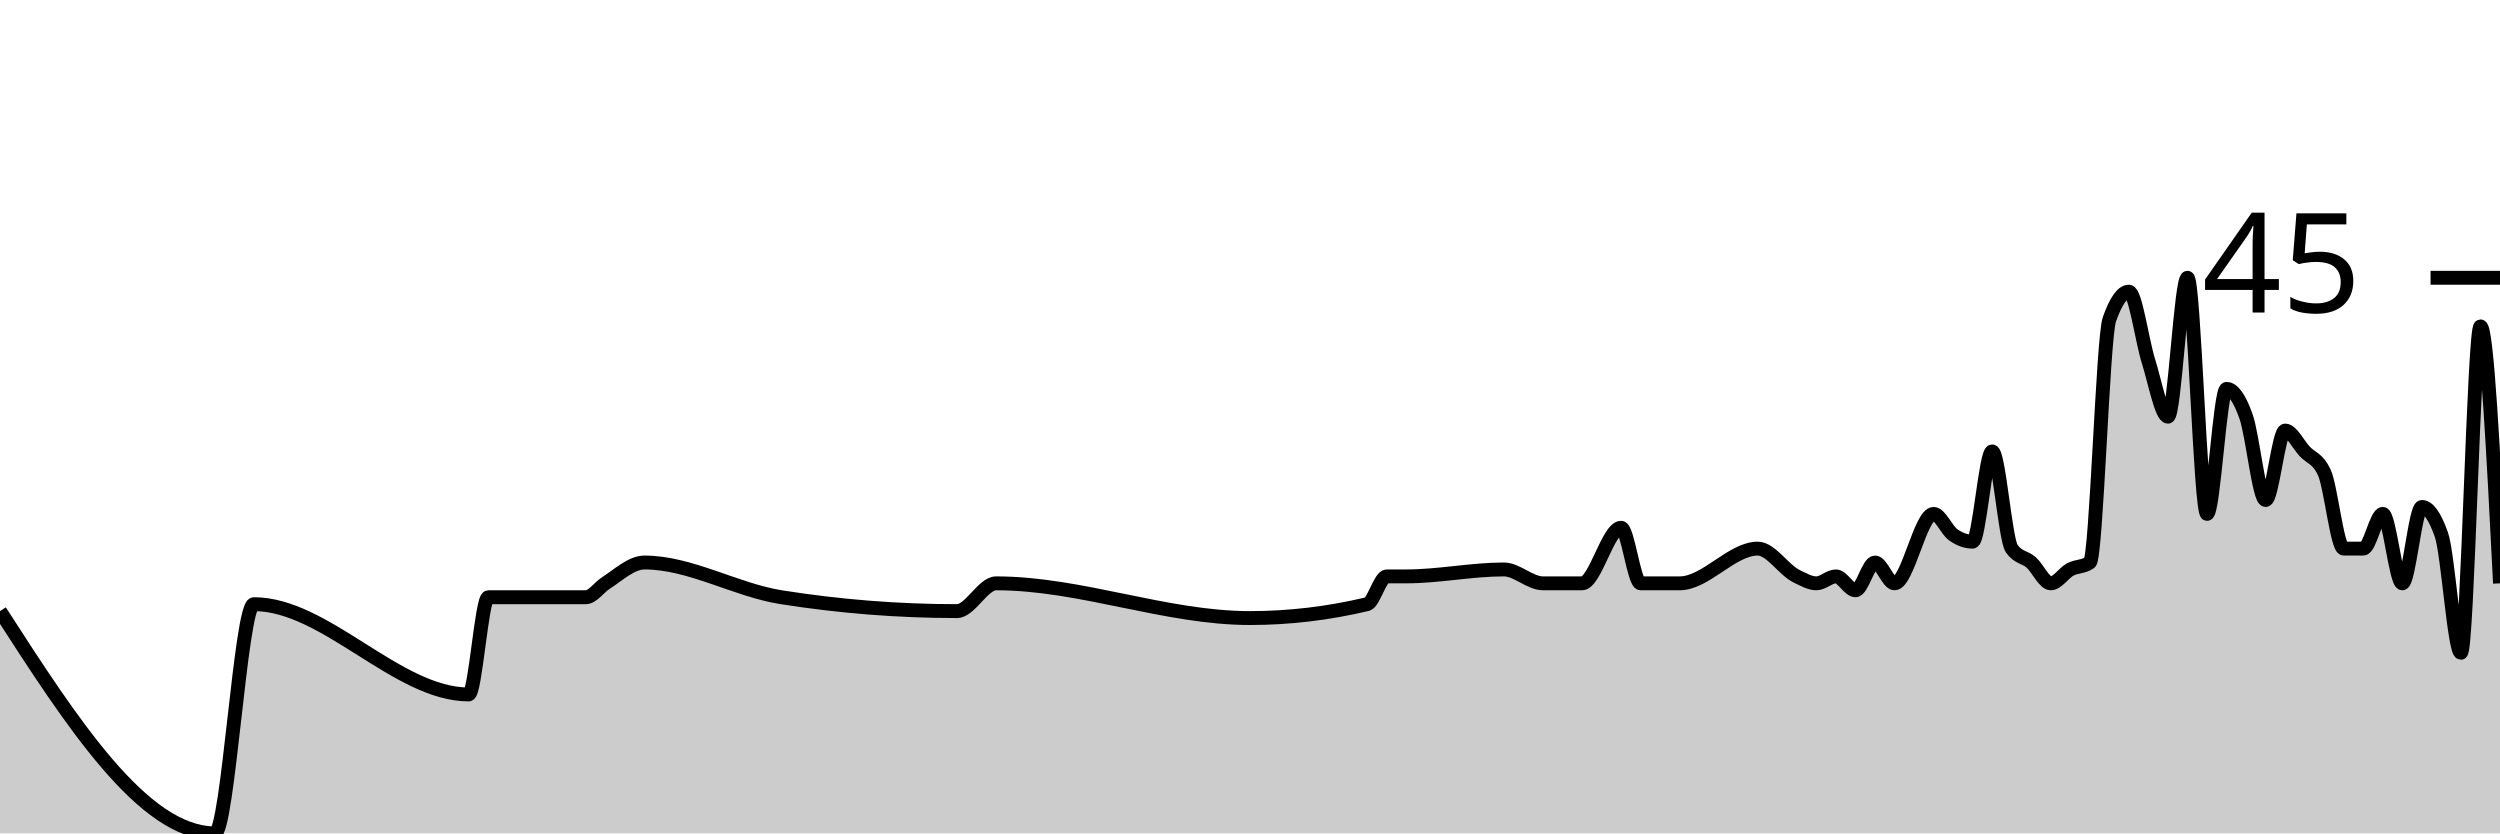
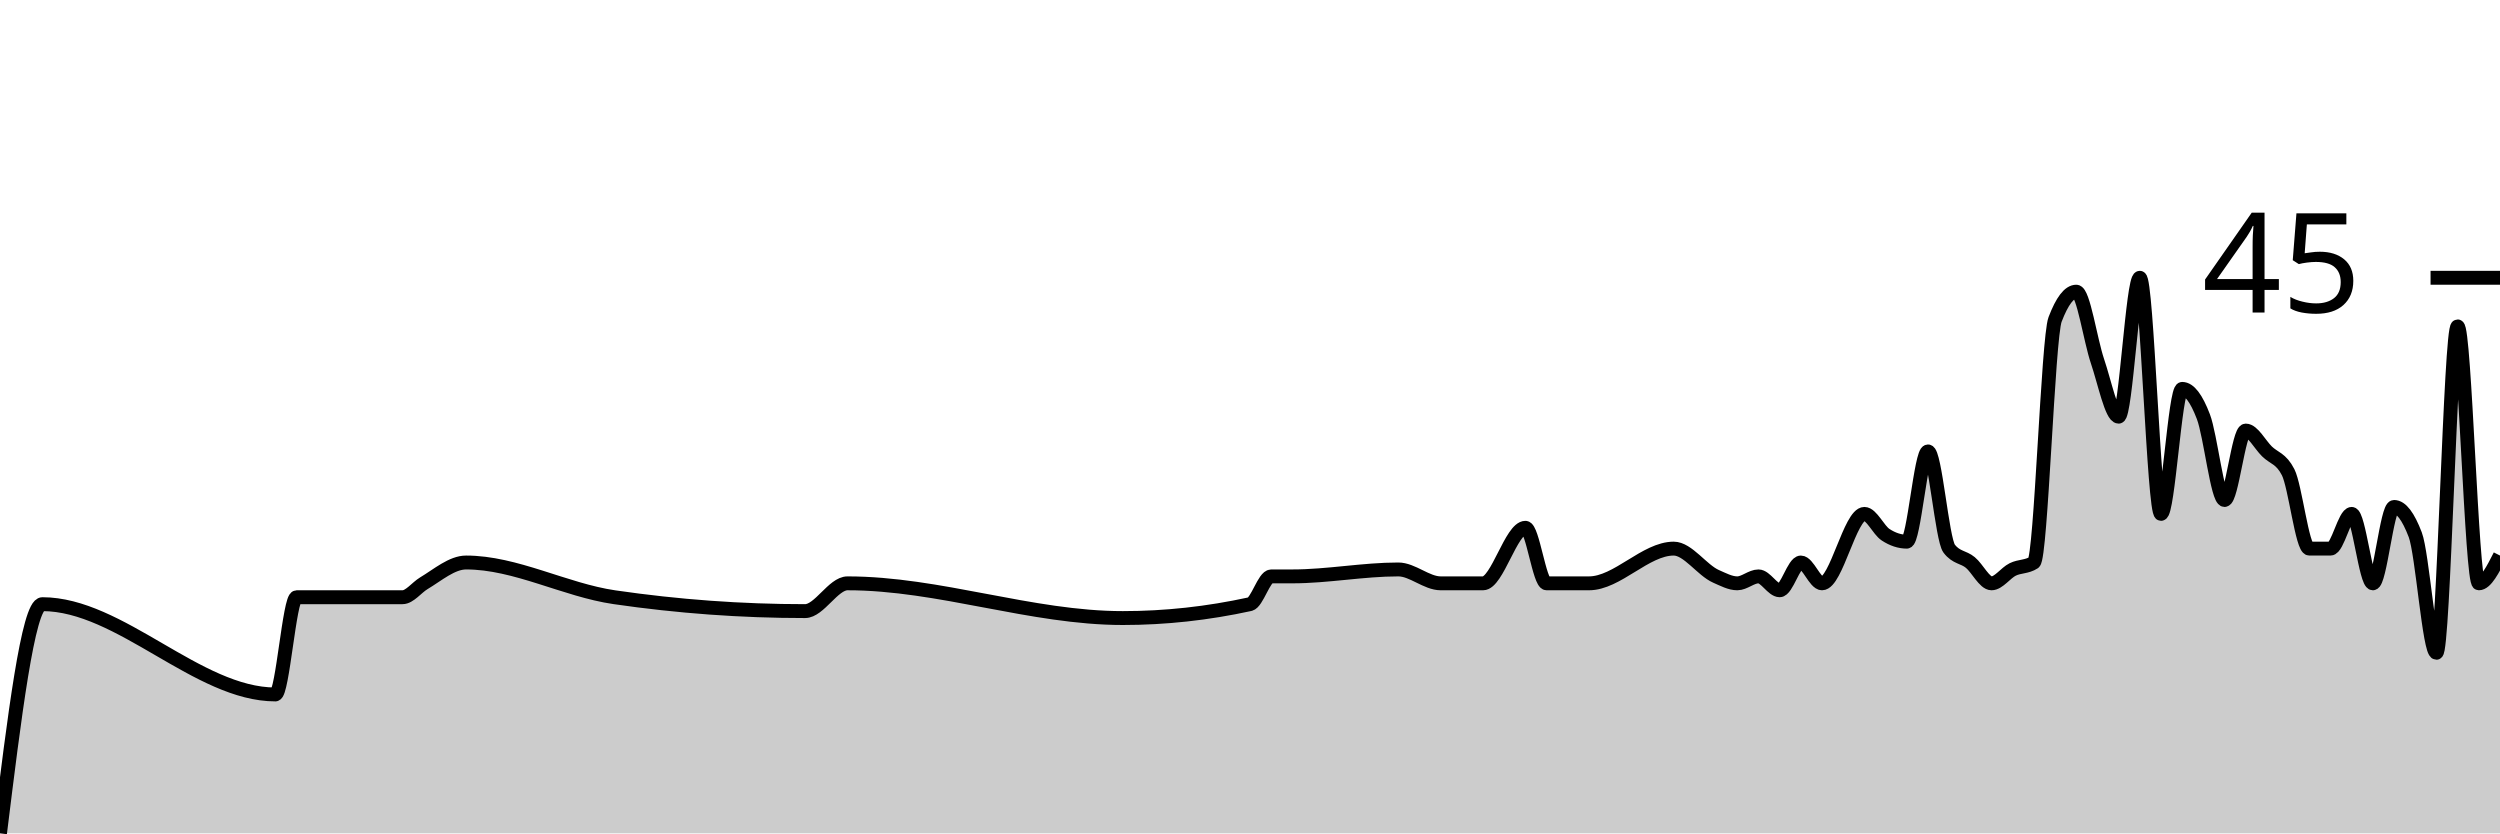
<svg xmlns="http://www.w3.org/2000/svg" viewBox="0 0 180 60">
  <g transform="translate(0,20)">
-     <path class="area" fill="rgba(0, 0, 0, 0.2)" d="M0,24C5.156,32,10.312,40,15.469,40C16.406,40,17.344,23.5,18.281,23.5C23.438,23.5,28.594,30,33.75,30C34.219,30,34.688,23,35.156,23C37.5,23,39.844,23,42.188,23C42.656,23,43.125,22.306,43.594,22C44.531,21.389,45.469,20.5,46.406,20.5C49.688,20.5,52.969,22.481,56.25,23C60.469,23.667,64.688,24,68.906,24C69.844,24,70.781,22,71.719,22C77.812,22,83.906,24.5,90,24.5C92.812,24.5,95.625,24.167,98.438,23.5C98.906,23.389,99.375,21.5,99.844,21.5C100.312,21.5,100.781,21.5,101.25,21.5C103.594,21.5,105.938,21,108.281,21C109.219,21,110.156,22,111.094,22C111.562,22,112.031,22,112.5,22C112.969,22,113.438,22,113.906,22C114.844,22,115.781,18,116.719,18C117.188,18,117.656,22,118.125,22C118.594,22,119.062,22,119.531,22C120,22,120.469,22,120.938,22C122.812,22,124.688,19.5,126.562,19.5C127.5,19.5,128.438,21.056,129.375,21.5C129.844,21.722,130.312,22,130.781,22C131.25,22,131.719,21.5,132.188,21.5C132.656,21.5,133.125,22.5,133.594,22.5C134.062,22.5,134.531,20.5,135,20.5C135.469,20.5,135.938,22,136.406,22C137.344,22,138.281,17,139.219,17C139.688,17,140.156,18.167,140.625,18.5C141.094,18.833,141.562,19,142.031,19C142.5,19,142.969,12.5,143.438,12.5C143.906,12.5,144.375,18.833,144.844,19.5C145.312,20.167,145.781,20.083,146.25,20.5C146.719,20.917,147.188,22,147.656,22C148.125,22,148.594,21.25,149.062,21C149.531,20.75,150,20.833,150.469,20.5C150.938,20.167,151.406,4.333,151.875,3C152.344,1.667,152.812,1,153.281,1C153.75,1,154.219,4.5,154.688,6C155.156,7.5,155.625,10,156.094,10C156.562,10,157.031,0,157.5,0C157.969,0,158.438,17,158.906,17C159.375,17,159.844,8,160.312,8C160.781,8,161.25,8.667,161.719,10C162.188,11.333,162.656,16,163.125,16C163.594,16,164.062,11,164.531,11C165,11,165.469,12,165.938,12.5C166.406,13,166.875,13,167.344,14C167.812,15,168.281,19.5,168.75,19.5C169.219,19.5,169.688,19.5,170.156,19.5C170.625,19.5,171.094,17,171.562,17C172.031,17,172.5,22,172.969,22C173.438,22,173.906,16.5,174.375,16.5C174.844,16.5,175.312,17.167,175.781,18.5C176.25,19.833,176.719,27,177.188,27C177.656,27,178.125,3.5,178.594,3.5C179.062,3.5,179.531,12.75,180,22L180,40C179.531,40,179.062,40,178.594,40C178.125,40,177.656,40,177.188,40C176.719,40,176.25,40,175.781,40C175.312,40,174.844,40,174.375,40C173.906,40,173.438,40,172.969,40C172.5,40,172.031,40,171.562,40C171.094,40,170.625,40,170.156,40C169.688,40,169.219,40,168.75,40C168.281,40,167.812,40,167.344,40C166.875,40,166.406,40,165.938,40C165.469,40,165,40,164.531,40C164.062,40,163.594,40,163.125,40C162.656,40,162.188,40,161.719,40C161.25,40,160.781,40,160.312,40C159.844,40,159.375,40,158.906,40C158.438,40,157.969,40,157.5,40C157.031,40,156.562,40,156.094,40C155.625,40,155.156,40,154.688,40C154.219,40,153.75,40,153.281,40C152.812,40,152.344,40,151.875,40C151.406,40,150.938,40,150.469,40C150,40,149.531,40,149.062,40C148.594,40,148.125,40,147.656,40C147.188,40,146.719,40,146.25,40C145.781,40,145.312,40,144.844,40C144.375,40,143.906,40,143.438,40C142.969,40,142.5,40,142.031,40C141.562,40,141.094,40,140.625,40C140.156,40,139.688,40,139.219,40C138.281,40,137.344,40,136.406,40C135.938,40,135.469,40,135,40C134.531,40,134.062,40,133.594,40C133.125,40,132.656,40,132.188,40C131.719,40,131.25,40,130.781,40C130.312,40,129.844,40,129.375,40C128.438,40,127.5,40,126.562,40C124.688,40,122.812,40,120.938,40C120.469,40,120,40,119.531,40C119.062,40,118.594,40,118.125,40C117.656,40,117.188,40,116.719,40C115.781,40,114.844,40,113.906,40C113.438,40,112.969,40,112.5,40C112.031,40,111.562,40,111.094,40C110.156,40,109.219,40,108.281,40C105.938,40,103.594,40,101.25,40C100.781,40,100.312,40,99.844,40C99.375,40,98.906,40,98.438,40C95.625,40,92.812,40,90,40C83.906,40,77.812,40,71.719,40C70.781,40,69.844,40,68.906,40C64.688,40,60.469,40,56.25,40C52.969,40,49.688,40,46.406,40C45.469,40,44.531,40,43.594,40C43.125,40,42.656,40,42.188,40C39.844,40,37.5,40,35.156,40C34.688,40,34.219,40,33.75,40C28.594,40,23.438,40,18.281,40C17.344,40,16.406,40,15.469,40C10.312,40,5.156,40,0,40Z" />
-     <path class="line" stroke="black" fill="none" d="M0,24C5.156,32,10.312,40,15.469,40C16.406,40,17.344,23.5,18.281,23.5C23.438,23.5,28.594,30,33.75,30C34.219,30,34.688,23,35.156,23C37.5,23,39.844,23,42.188,23C42.656,23,43.125,22.306,43.594,22C44.531,21.389,45.469,20.5,46.406,20.5C49.688,20.5,52.969,22.481,56.25,23C60.469,23.667,64.688,24,68.906,24C69.844,24,70.781,22,71.719,22C77.812,22,83.906,24.5,90,24.5C92.812,24.5,95.625,24.167,98.438,23.5C98.906,23.389,99.375,21.5,99.844,21.5C100.312,21.5,100.781,21.5,101.25,21.5C103.594,21.5,105.938,21,108.281,21C109.219,21,110.156,22,111.094,22C111.562,22,112.031,22,112.5,22C112.969,22,113.438,22,113.906,22C114.844,22,115.781,18,116.719,18C117.188,18,117.656,22,118.125,22C118.594,22,119.062,22,119.531,22C120,22,120.469,22,120.938,22C122.812,22,124.688,19.5,126.562,19.5C127.5,19.5,128.438,21.056,129.375,21.5C129.844,21.722,130.312,22,130.781,22C131.25,22,131.719,21.5,132.188,21.5C132.656,21.5,133.125,22.5,133.594,22.5C134.062,22.5,134.531,20.5,135,20.5C135.469,20.5,135.938,22,136.406,22C137.344,22,138.281,17,139.219,17C139.688,17,140.156,18.167,140.625,18.5C141.094,18.833,141.562,19,142.031,19C142.5,19,142.969,12.5,143.438,12.5C143.906,12.5,144.375,18.833,144.844,19.5C145.312,20.167,145.781,20.083,146.25,20.5C146.719,20.917,147.188,22,147.656,22C148.125,22,148.594,21.25,149.062,21C149.531,20.75,150,20.833,150.469,20.5C150.938,20.167,151.406,4.333,151.875,3C152.344,1.667,152.812,1,153.281,1C153.75,1,154.219,4.5,154.688,6C155.156,7.5,155.625,10,156.094,10C156.562,10,157.031,0,157.5,0C157.969,0,158.438,17,158.906,17C159.375,17,159.844,8,160.312,8C160.781,8,161.25,8.667,161.719,10C162.188,11.333,162.656,16,163.125,16C163.594,16,164.062,11,164.531,11C165,11,165.469,12,165.938,12.5C166.406,13,166.875,13,167.344,14C167.812,15,168.281,19.5,168.75,19.5C169.219,19.5,169.688,19.5,170.156,19.5C170.625,19.5,171.094,17,171.562,17C172.031,17,172.5,22,172.969,22C173.438,22,173.906,16.5,174.375,16.5C174.844,16.5,175.312,17.167,175.781,18.5C176.25,19.833,176.719,27,177.188,27C177.656,27,178.125,3.5,178.594,3.5C179.062,3.5,179.531,12.75,180,22" />
+     <path class="area" fill="rgba(0, 0, 0, 0.2)" d="M0,40C1.017,31.75,2.034,23.5,3.051,23.5C8.644,23.5,14.237,30,19.831,30C20.339,30,20.847,23,21.356,23C23.898,23,26.441,23,28.983,23C29.492,23,30,22.306,30.508,22C31.525,21.389,32.542,20.5,33.559,20.5C37.119,20.5,40.678,22.481,44.237,23C48.814,23.667,53.39,24,57.966,24C58.983,24,60,22,61.017,22C67.627,22,74.237,24.5,80.847,24.5C83.898,24.5,86.949,24.167,90,23.5C90.508,23.389,91.017,21.5,91.525,21.5C92.034,21.5,92.542,21.5,93.051,21.5C95.593,21.5,98.136,21,100.678,21C101.695,21,102.712,22,103.729,22C104.237,22,104.746,22,105.254,22C105.763,22,106.271,22,106.78,22C107.797,22,108.814,18,109.831,18C110.339,18,110.847,22,111.356,22C111.864,22,112.373,22,112.881,22C113.39,22,113.898,22,114.407,22C116.441,22,118.475,19.5,120.508,19.5C121.525,19.5,122.542,21.056,123.559,21.5C124.068,21.722,124.576,22,125.085,22C125.593,22,126.102,21.5,126.61,21.5C127.119,21.5,127.627,22.5,128.136,22.5C128.644,22.5,129.153,20.5,129.661,20.5C130.169,20.5,130.678,22,131.186,22C132.203,22,133.22,17,134.237,17C134.746,17,135.254,18.167,135.763,18.5C136.271,18.833,136.78,19,137.288,19C137.797,19,138.305,12.5,138.814,12.5C139.322,12.5,139.831,18.833,140.339,19.5C140.847,20.167,141.356,20.083,141.864,20.5C142.373,20.917,142.881,22,143.39,22C143.898,22,144.407,21.25,144.915,21C145.424,20.75,145.932,20.833,146.441,20.5C146.949,20.167,147.458,4.333,147.966,3C148.475,1.667,148.983,1,149.492,1C150,1,150.508,4.5,151.017,6C151.525,7.5,152.034,10,152.542,10C153.051,10,153.559,0,154.068,0C154.576,0,155.085,17,155.593,17C156.102,17,156.61,8,157.119,8C157.627,8,158.136,8.667,158.644,10C159.153,11.333,159.661,16,160.169,16C160.678,16,161.186,11,161.695,11C162.203,11,162.712,12,163.22,12.5C163.729,13,164.237,13,164.746,14C165.254,15,165.763,19.5,166.271,19.5C166.78,19.5,167.288,19.5,167.797,19.5C168.305,19.5,168.814,17,169.322,17C169.831,17,170.339,22,170.847,22C171.356,22,171.864,16.5,172.373,16.5C172.881,16.5,173.39,17.167,173.898,18.5C174.407,19.833,174.915,27,175.424,27C175.932,27,176.441,3.5,176.949,3.5C177.458,3.5,177.966,22,178.475,22C178.983,22,179.492,21,180,20L180,40C179.492,40,178.983,40,178.475,40C177.966,40,177.458,40,176.949,40C176.441,40,175.932,40,175.424,40C174.915,40,174.407,40,173.898,40C173.39,40,172.881,40,172.373,40C171.864,40,171.356,40,170.847,40C170.339,40,169.831,40,169.322,40C168.814,40,168.305,40,167.797,40C167.288,40,166.78,40,166.271,40C165.763,40,165.254,40,164.746,40C164.237,40,163.729,40,163.22,40C162.712,40,162.203,40,161.695,40C161.186,40,160.678,40,160.169,40C159.661,40,159.153,40,158.644,40C158.136,40,157.627,40,157.119,40C156.61,40,156.102,40,155.593,40C155.085,40,154.576,40,154.068,40C153.559,40,153.051,40,152.542,40C152.034,40,151.525,40,151.017,40C150.508,40,150,40,149.492,40C148.983,40,148.475,40,147.966,40C147.458,40,146.949,40,146.441,40C145.932,40,145.424,40,144.915,40C144.407,40,143.898,40,143.39,40C142.881,40,142.373,40,141.864,40C141.356,40,140.847,40,140.339,40C139.831,40,139.322,40,138.814,40C138.305,40,137.797,40,137.288,40C136.78,40,136.271,40,135.763,40C135.254,40,134.746,40,134.237,40C133.22,40,132.203,40,131.186,40C130.678,40,130.169,40,129.661,40C129.153,40,128.644,40,128.136,40C127.627,40,127.119,40,126.61,40C126.102,40,125.593,40,125.085,40C124.576,40,124.068,40,123.559,40C122.542,40,121.525,40,120.508,40C118.475,40,116.441,40,114.407,40C113.898,40,113.39,40,112.881,40C112.373,40,111.864,40,111.356,40C110.847,40,110.339,40,109.831,40C108.814,40,107.797,40,106.78,40C106.271,40,105.763,40,105.254,40C104.746,40,104.237,40,103.729,40C102.712,40,101.695,40,100.678,40C98.136,40,95.593,40,93.051,40C92.542,40,92.034,40,91.525,40C91.017,40,90.508,40,90,40C86.949,40,83.898,40,80.847,40C74.237,40,67.627,40,61.017,40C60,40,58.983,40,57.966,40C53.39,40,48.814,40,44.237,40C40.678,40,37.119,40,33.559,40C32.542,40,31.525,40,30.508,40C30,40,29.492,40,28.983,40C26.441,40,23.898,40,21.356,40C20.847,40,20.339,40,19.831,40C14.237,40,8.644,40,3.051,40C2.034,40,1.017,40,0,40Z" />
+     <path class="line" stroke="black" fill="none" d="M0,40C1.017,31.75,2.034,23.5,3.051,23.5C8.644,23.5,14.237,30,19.831,30C20.339,30,20.847,23,21.356,23C23.898,23,26.441,23,28.983,23C29.492,23,30,22.306,30.508,22C31.525,21.389,32.542,20.5,33.559,20.5C37.119,20.5,40.678,22.481,44.237,23C48.814,23.667,53.39,24,57.966,24C58.983,24,60,22,61.017,22C67.627,22,74.237,24.5,80.847,24.5C83.898,24.5,86.949,24.167,90,23.5C90.508,23.389,91.017,21.5,91.525,21.5C92.034,21.5,92.542,21.5,93.051,21.5C95.593,21.5,98.136,21,100.678,21C101.695,21,102.712,22,103.729,22C104.237,22,104.746,22,105.254,22C105.763,22,106.271,22,106.78,22C107.797,22,108.814,18,109.831,18C110.339,18,110.847,22,111.356,22C111.864,22,112.373,22,112.881,22C113.39,22,113.898,22,114.407,22C116.441,22,118.475,19.5,120.508,19.5C121.525,19.5,122.542,21.056,123.559,21.5C124.068,21.722,124.576,22,125.085,22C125.593,22,126.102,21.5,126.61,21.5C127.119,21.5,127.627,22.5,128.136,22.5C128.644,22.5,129.153,20.5,129.661,20.5C130.169,20.5,130.678,22,131.186,22C132.203,22,133.22,17,134.237,17C134.746,17,135.254,18.167,135.763,18.5C136.271,18.833,136.78,19,137.288,19C137.797,19,138.305,12.5,138.814,12.5C139.322,12.5,139.831,18.833,140.339,19.5C140.847,20.167,141.356,20.083,141.864,20.5C142.373,20.917,142.881,22,143.39,22C143.898,22,144.407,21.25,144.915,21C145.424,20.75,145.932,20.833,146.441,20.5C146.949,20.167,147.458,4.333,147.966,3C148.475,1.667,148.983,1,149.492,1C150,1,150.508,4.5,151.017,6C151.525,7.5,152.034,10,152.542,10C153.051,10,153.559,0,154.068,0C154.576,0,155.085,17,155.593,17C156.102,17,156.61,8,157.119,8C157.627,8,158.136,8.667,158.644,10C159.153,11.333,159.661,16,160.169,16C160.678,16,161.186,11,161.695,11C162.203,11,162.712,12,163.22,12.5C163.729,13,164.237,13,164.746,14C165.254,15,165.763,19.5,166.271,19.5C166.78,19.5,167.288,19.5,167.797,19.5C168.305,19.5,168.814,17,169.322,17C169.831,17,170.339,22,170.847,22C171.356,22,171.864,16.5,172.373,16.5C172.881,16.5,173.39,17.167,173.898,18.5C174.407,19.833,174.915,27,175.424,27C175.932,27,176.441,3.5,176.949,3.5C177.458,3.5,177.966,22,178.475,22C178.983,22,179.492,21,180,20" />
    <path class="axis-ceiling" stroke-width="1" stroke="black" fill="none" d="M175,0L180,0" />
    <text class="axis-ceiling-label" font-family="sans-serif" text-anchor="end" font-size="10px" x="170" y="2.5">45</text>
  </g>
</svg>
